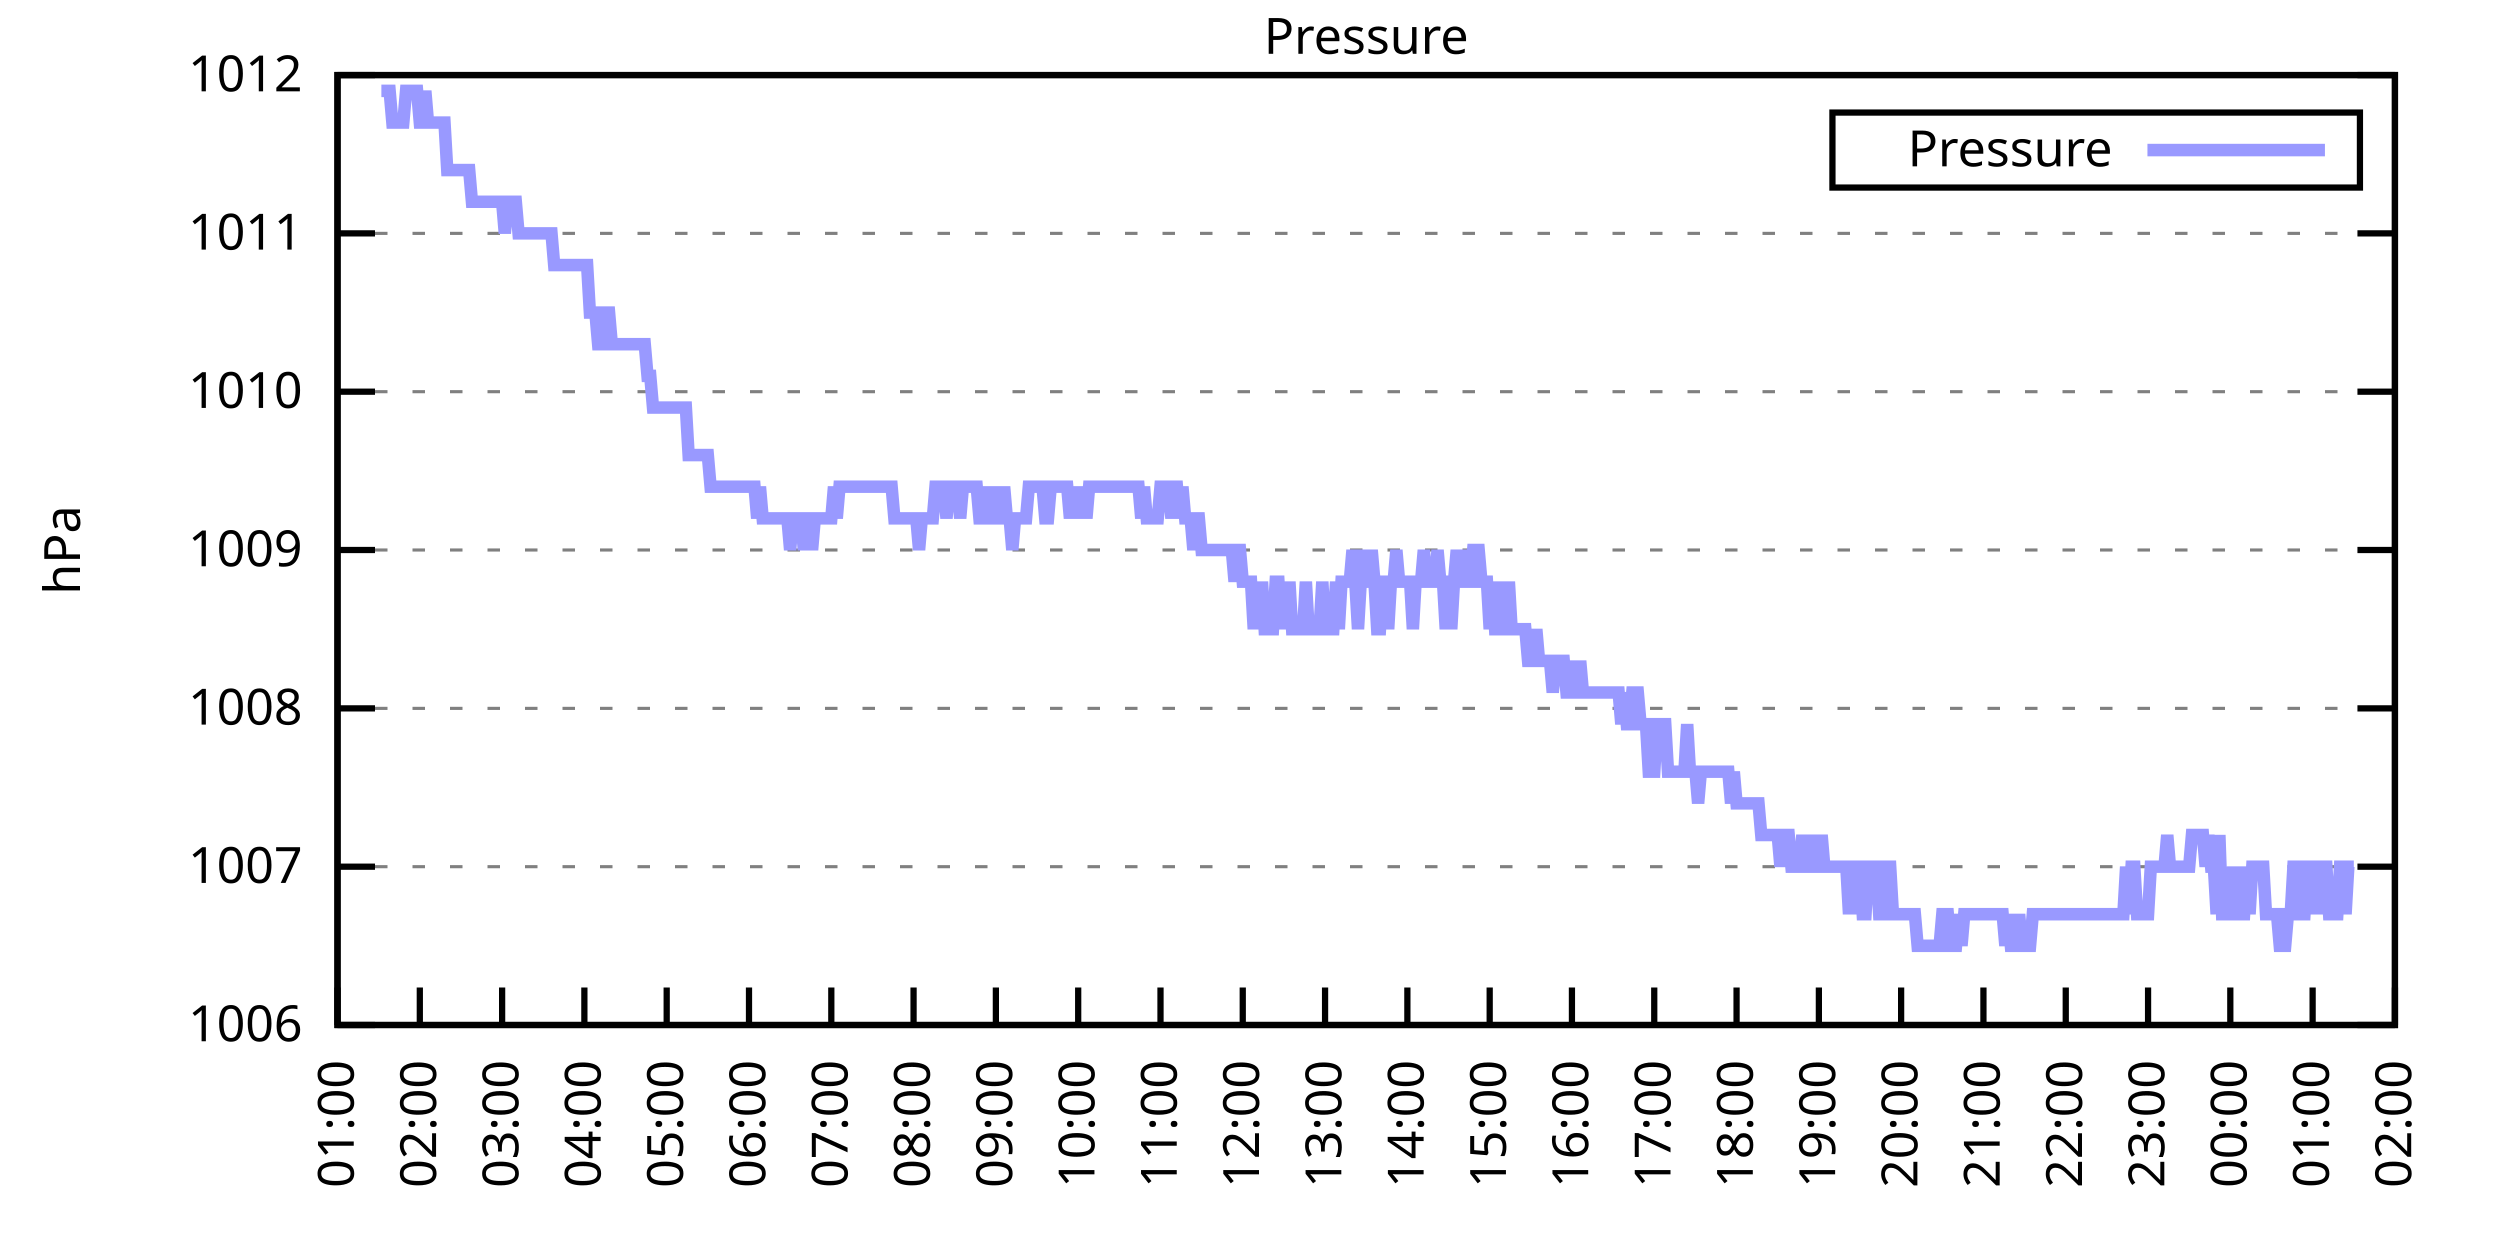
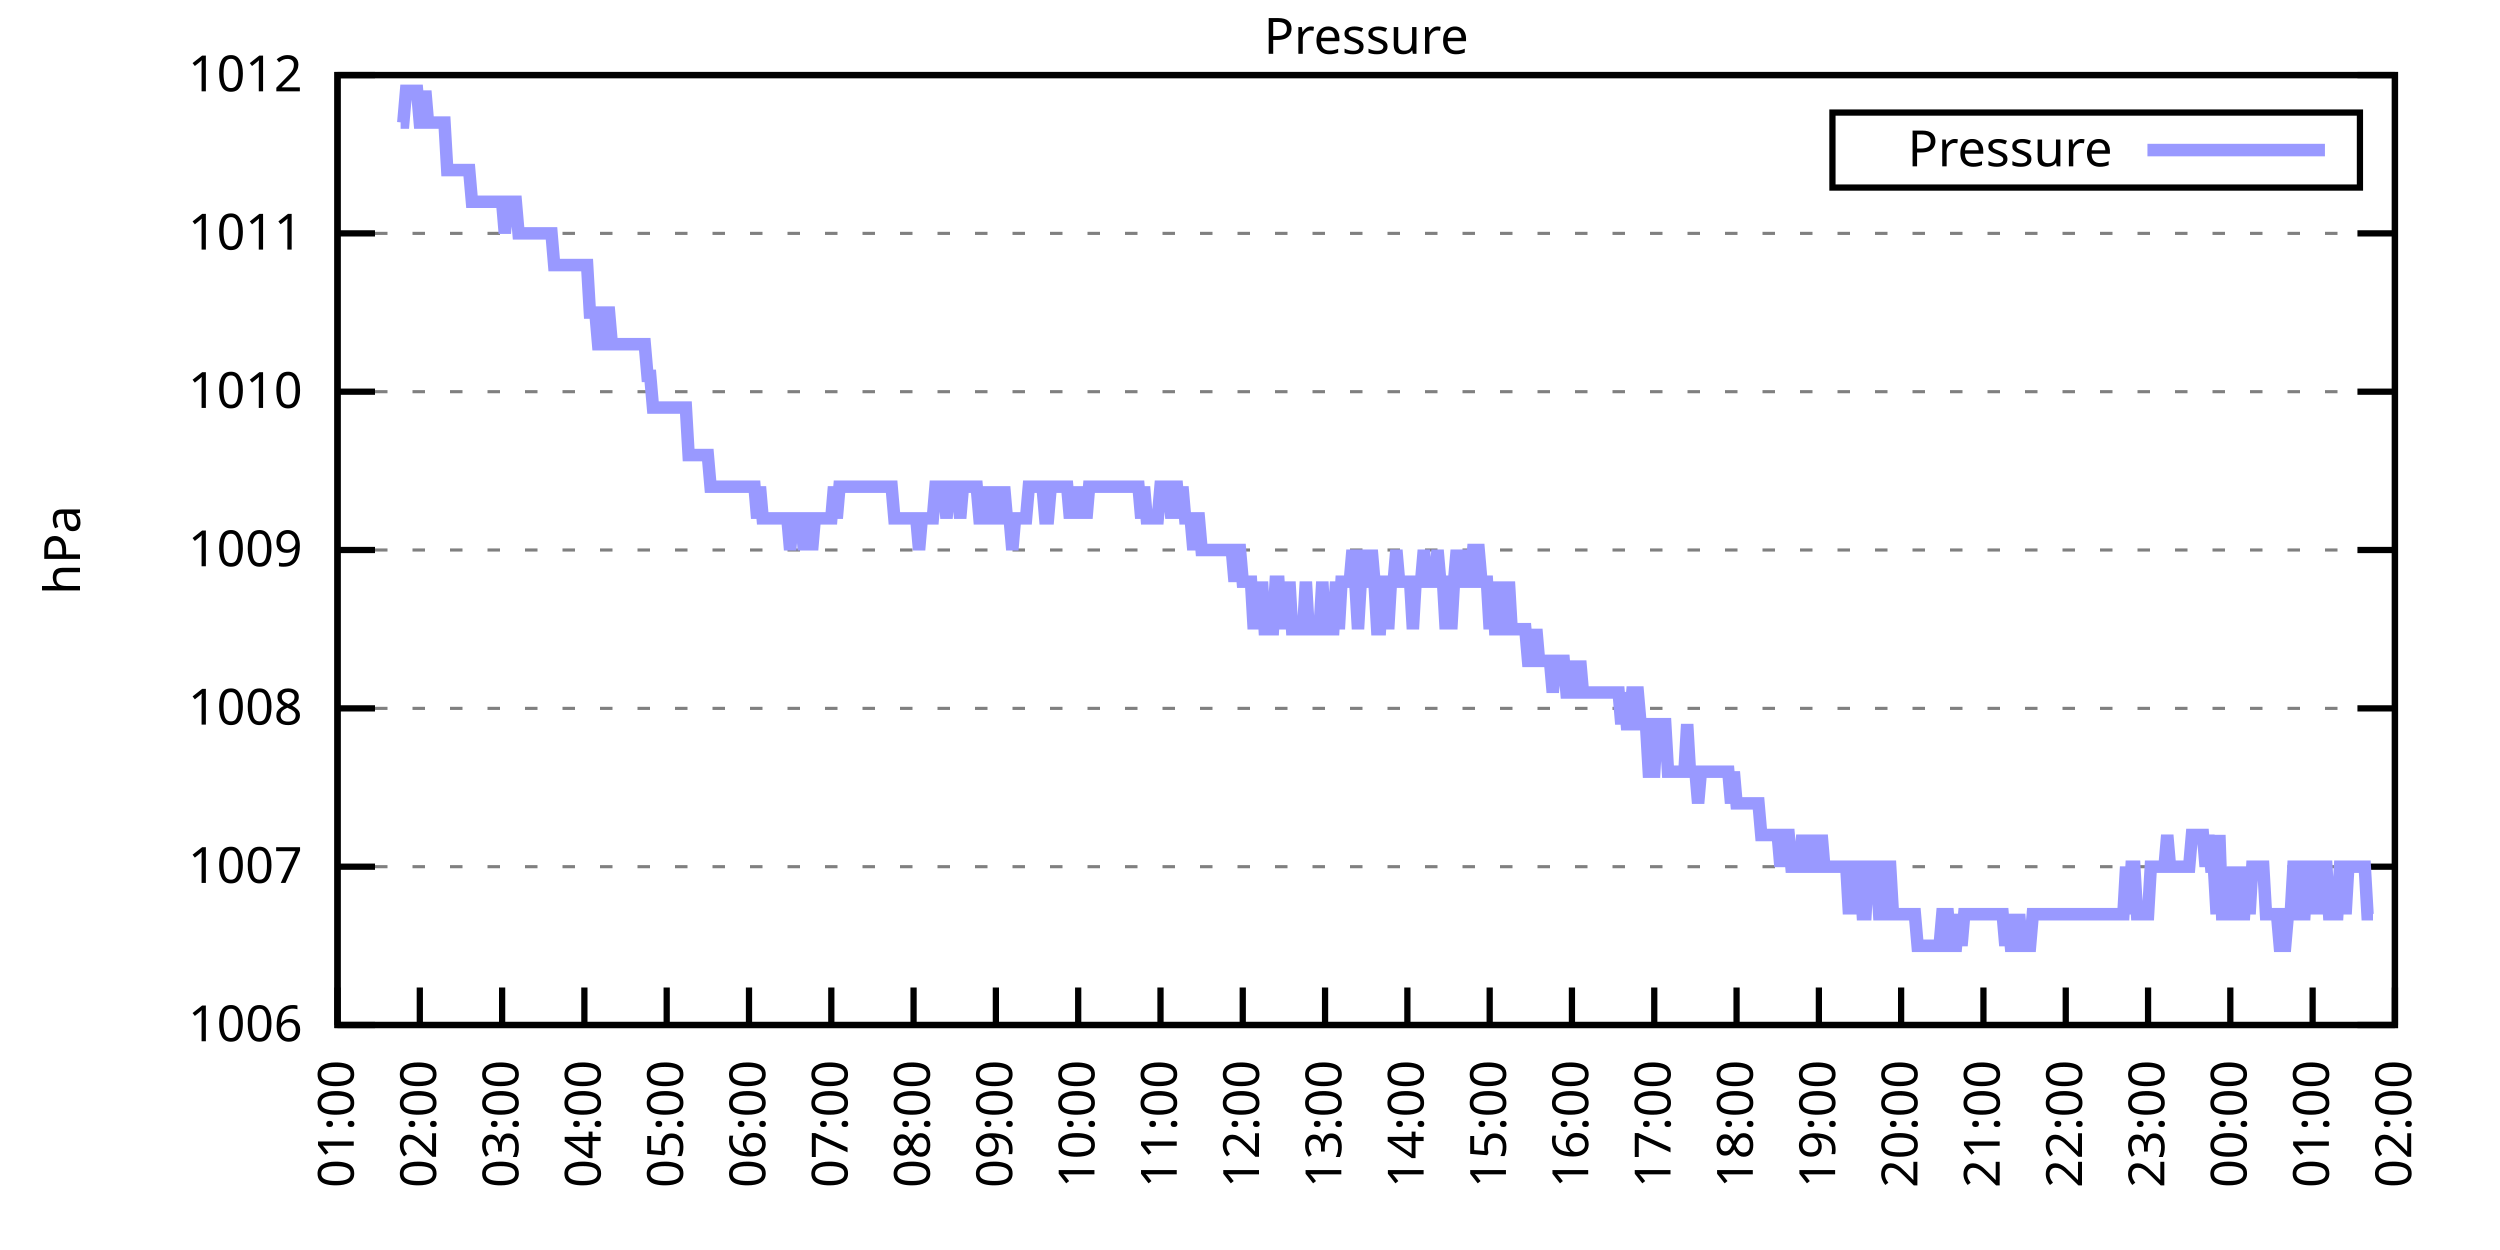
<svg xmlns="http://www.w3.org/2000/svg" xmlns:xlink="http://www.w3.org/1999/xlink" width="400" height="200" viewBox="0 0 400 200">
  <g id="gnuplot_canvas">
    <rect x="0" y="0" width="400" height="200" fill="none" />
    <defs>
      <circle id="gpDot" r="0.5" stroke-width="0.5" stroke="currentColor" />
      <path id="gpPt0" stroke-width="0.333" stroke="currentColor" d="M-1,0 h2 M0,-1 v2" />
      <path id="gpPt1" stroke-width="0.333" stroke="currentColor" d="M-1,-1 L1,1 M1,-1 L-1,1" />
      <path id="gpPt2" stroke-width="0.333" stroke="currentColor" d="M-1,0 L1,0 M0,-1 L0,1 M-1,-1 L1,1 M-1,1 L1,-1" />
      <rect id="gpPt3" stroke-width="0.333" stroke="currentColor" x="-1" y="-1" width="2" height="2" />
      <rect id="gpPt4" stroke-width="0.333" stroke="currentColor" fill="currentColor" x="-1" y="-1" width="2" height="2" />
      <circle id="gpPt5" stroke-width="0.333" stroke="currentColor" cx="0" cy="0" r="1" />
      <use xlink:href="#gpPt5" id="gpPt6" fill="currentColor" stroke="none" />
      <path id="gpPt7" stroke-width="0.333" stroke="currentColor" d="M0,-1.33 L-1.33,0.67 L1.33,0.67 z" />
      <use xlink:href="#gpPt7" id="gpPt8" fill="currentColor" stroke="none" />
      <use xlink:href="#gpPt7" id="gpPt9" stroke="currentColor" transform="rotate(180)" />
      <use xlink:href="#gpPt9" id="gpPt10" fill="currentColor" stroke="none" />
      <use xlink:href="#gpPt3" id="gpPt11" stroke="currentColor" transform="rotate(45)" />
      <use xlink:href="#gpPt11" id="gpPt12" fill="currentColor" stroke="none" />
      <path id="gpPt13" stroke-width="0.333" stroke="currentColor" d="M0,1.330 L1.265,0.411 L0.782,-1.067 L-0.782,-1.076 L-1.265,0.411 z" />
      <use xlink:href="#gpPt13" id="gpPt14" fill="currentColor" stroke="none" />
      <filter id="textbox" filterUnits="objectBoundingBox" x="0" y="0" height="1" width="1">
        <feFlood flood-color="white" flood-opacity="1" result="bgnd" />
        <feComposite in="SourceGraphic" in2="bgnd" operator="atop" />
      </filter>
      <filter id="greybox" filterUnits="objectBoundingBox" x="0" y="0" height="1" width="1">
        <feFlood flood-color="lightgrey" flood-opacity="1" result="grey" />
        <feComposite in="SourceGraphic" in2="grey" operator="atop" />
      </filter>
    </defs>
    <g fill="none" color="white" stroke="currentColor" stroke-width="1.00" stroke-linecap="butt" stroke-linejoin="miter">
</g>
    <g fill="none" color="black" stroke="currentColor" stroke-width="1.00" stroke-linecap="butt" stroke-linejoin="miter">
      <g stroke="none" shape-rendering="crispEdges">
        <polygon fill="rgb(255, 255, 255)" points="54.00,164.00 383.18,164.00 383.18,12.02 54.00,12.02 " />
      </g>
    </g>
    <g fill="none" color="black" stroke="currentColor" stroke-width="1.00" stroke-linecap="butt" stroke-linejoin="miter">
</g>
    <g fill="none" color="black" stroke="black" stroke-width="0.50" stroke-linecap="butt" stroke-linejoin="miter">
</g>
    <g fill="none" color="gray" stroke="currentColor" stroke-width="0.50" stroke-linecap="butt" stroke-linejoin="miter">
      <path stroke="gray" stroke-dasharray="2,4" class="gridline" d="M54.00,164.00 L383.19,164.00  " />
    </g>
    <g fill="none" color="gray" stroke="gray" stroke-width="1.00" stroke-linecap="butt" stroke-linejoin="miter">
</g>
    <g fill="none" color="black" stroke="currentColor" stroke-width="1.00" stroke-linecap="butt" stroke-linejoin="miter">
      <path stroke="black" d="M54.00,164.00 L60.00,164.00 M383.19,164.00 L377.19,164.00  " />
      <g transform="translate(48.40,166.60)" stroke="none" fill="black" font-family="Sans" font-size="8.00" text-anchor="end">
        <text>
          <tspan font-family="Sans"> 1006</tspan>
        </text>
      </g>
    </g>
    <g fill="none" color="black" stroke="currentColor" stroke-width="1.00" stroke-linecap="butt" stroke-linejoin="miter">
</g>
    <g fill="none" color="black" stroke="black" stroke-width="0.50" stroke-linecap="butt" stroke-linejoin="miter">
</g>
    <g fill="none" color="gray" stroke="currentColor" stroke-width="0.50" stroke-linecap="butt" stroke-linejoin="miter">
      <path stroke="gray" stroke-dasharray="2,4" class="gridline" d="M54.00,138.67 L383.19,138.67  " />
    </g>
    <g fill="none" color="gray" stroke="gray" stroke-width="1.00" stroke-linecap="butt" stroke-linejoin="miter">
</g>
    <g fill="none" color="black" stroke="currentColor" stroke-width="1.00" stroke-linecap="butt" stroke-linejoin="miter">
      <path stroke="black" d="M54.00,138.67 L60.00,138.67 M383.19,138.67 L377.19,138.67  " />
      <g transform="translate(48.40,141.27)" stroke="none" fill="black" font-family="Sans" font-size="8.00" text-anchor="end">
        <text>
          <tspan font-family="Sans"> 1007</tspan>
        </text>
      </g>
    </g>
    <g fill="none" color="black" stroke="currentColor" stroke-width="1.00" stroke-linecap="butt" stroke-linejoin="miter">
</g>
    <g fill="none" color="black" stroke="black" stroke-width="0.50" stroke-linecap="butt" stroke-linejoin="miter">
</g>
    <g fill="none" color="gray" stroke="currentColor" stroke-width="0.50" stroke-linecap="butt" stroke-linejoin="miter">
      <path stroke="gray" stroke-dasharray="2,4" class="gridline" d="M54.00,113.34 L383.19,113.34  " />
    </g>
    <g fill="none" color="gray" stroke="gray" stroke-width="1.00" stroke-linecap="butt" stroke-linejoin="miter">
</g>
    <g fill="none" color="black" stroke="currentColor" stroke-width="1.00" stroke-linecap="butt" stroke-linejoin="miter">
      <path stroke="black" d="M54.00,113.34 L60.00,113.34 M383.19,113.34 L377.19,113.34  " />
      <g transform="translate(48.40,115.94)" stroke="none" fill="black" font-family="Sans" font-size="8.00" text-anchor="end">
        <text>
          <tspan font-family="Sans"> 1008</tspan>
        </text>
      </g>
    </g>
    <g fill="none" color="black" stroke="currentColor" stroke-width="1.00" stroke-linecap="butt" stroke-linejoin="miter">
</g>
    <g fill="none" color="black" stroke="black" stroke-width="0.50" stroke-linecap="butt" stroke-linejoin="miter">
</g>
    <g fill="none" color="gray" stroke="currentColor" stroke-width="0.50" stroke-linecap="butt" stroke-linejoin="miter">
      <path stroke="gray" stroke-dasharray="2,4" class="gridline" d="M54.00,88.00 L383.19,88.00  " />
    </g>
    <g fill="none" color="gray" stroke="gray" stroke-width="1.00" stroke-linecap="butt" stroke-linejoin="miter">
</g>
    <g fill="none" color="black" stroke="currentColor" stroke-width="1.00" stroke-linecap="butt" stroke-linejoin="miter">
      <path stroke="black" d="M54.00,88.00 L60.00,88.00 M383.19,88.00 L377.19,88.00  " />
      <g transform="translate(48.40,90.60)" stroke="none" fill="black" font-family="Sans" font-size="8.00" text-anchor="end">
        <text>
          <tspan font-family="Sans"> 1009</tspan>
        </text>
      </g>
    </g>
    <g fill="none" color="black" stroke="currentColor" stroke-width="1.00" stroke-linecap="butt" stroke-linejoin="miter">
</g>
    <g fill="none" color="black" stroke="black" stroke-width="0.50" stroke-linecap="butt" stroke-linejoin="miter">
</g>
    <g fill="none" color="gray" stroke="currentColor" stroke-width="0.50" stroke-linecap="butt" stroke-linejoin="miter">
      <path stroke="gray" stroke-dasharray="2,4" class="gridline" d="M54.00,62.67 L383.19,62.67  " />
    </g>
    <g fill="none" color="gray" stroke="gray" stroke-width="1.00" stroke-linecap="butt" stroke-linejoin="miter">
</g>
    <g fill="none" color="black" stroke="currentColor" stroke-width="1.00" stroke-linecap="butt" stroke-linejoin="miter">
      <path stroke="black" d="M54.00,62.67 L60.00,62.67 M383.19,62.67 L377.19,62.67  " />
      <g transform="translate(48.40,65.27)" stroke="none" fill="black" font-family="Sans" font-size="8.00" text-anchor="end">
        <text>
          <tspan font-family="Sans"> 1010</tspan>
        </text>
      </g>
    </g>
    <g fill="none" color="black" stroke="currentColor" stroke-width="1.00" stroke-linecap="butt" stroke-linejoin="miter">
</g>
    <g fill="none" color="black" stroke="black" stroke-width="0.50" stroke-linecap="butt" stroke-linejoin="miter">
</g>
    <g fill="none" color="gray" stroke="currentColor" stroke-width="0.50" stroke-linecap="butt" stroke-linejoin="miter">
      <path stroke="gray" stroke-dasharray="2,4" class="gridline" d="M54.00,37.34 L383.19,37.34  " />
    </g>
    <g fill="none" color="gray" stroke="gray" stroke-width="1.00" stroke-linecap="butt" stroke-linejoin="miter">
</g>
    <g fill="none" color="black" stroke="currentColor" stroke-width="1.00" stroke-linecap="butt" stroke-linejoin="miter">
      <path stroke="black" d="M54.00,37.34 L60.00,37.34 M383.19,37.34 L377.19,37.34  " />
      <g transform="translate(48.40,39.94)" stroke="none" fill="black" font-family="Sans" font-size="8.00" text-anchor="end">
        <text>
          <tspan font-family="Sans"> 1011</tspan>
        </text>
      </g>
    </g>
    <g fill="none" color="black" stroke="currentColor" stroke-width="1.00" stroke-linecap="butt" stroke-linejoin="miter">
</g>
    <g fill="none" color="black" stroke="black" stroke-width="0.50" stroke-linecap="butt" stroke-linejoin="miter">
</g>
    <g fill="none" color="gray" stroke="currentColor" stroke-width="0.50" stroke-linecap="butt" stroke-linejoin="miter">
      <path stroke="gray" stroke-dasharray="2,4" class="gridline" d="M54.00,12.01 L383.19,12.01  " />
    </g>
    <g fill="none" color="gray" stroke="gray" stroke-width="1.00" stroke-linecap="butt" stroke-linejoin="miter">
</g>
    <g fill="none" color="black" stroke="currentColor" stroke-width="1.00" stroke-linecap="butt" stroke-linejoin="miter">
      <path stroke="black" d="M54.00,12.01 L60.00,12.01 M383.19,12.01 L377.19,12.01  " />
      <g transform="translate(48.40,14.61)" stroke="none" fill="black" font-family="Sans" font-size="8.00" text-anchor="end">
        <text>
          <tspan font-family="Sans"> 1012</tspan>
        </text>
      </g>
    </g>
    <g fill="none" color="black" stroke="currentColor" stroke-width="1.00" stroke-linecap="butt" stroke-linejoin="miter">
      <path stroke="black" d="M54.00,164.00 L54.00,158.00  " />
      <g transform="translate(56.60,169.60) rotate(270.00)" stroke="none" fill="black" font-family="Sans" font-size="8.00" text-anchor="end">
        <text>
          <tspan font-family="Sans">01:00</tspan>
        </text>
      </g>
    </g>
    <g fill="none" color="black" stroke="currentColor" stroke-width="1.00" stroke-linecap="butt" stroke-linejoin="miter">
      <path stroke="black" d="M67.17,164.00 L67.17,158.00  " />
      <g transform="translate(69.77,169.60) rotate(270.00)" stroke="none" fill="black" font-family="Sans" font-size="8.00" text-anchor="end">
        <text>
          <tspan font-family="Sans">02:00</tspan>
        </text>
      </g>
    </g>
    <g fill="none" color="black" stroke="currentColor" stroke-width="1.00" stroke-linecap="butt" stroke-linejoin="miter">
      <path stroke="black" d="M80.34,164.00 L80.34,158.00  " />
      <g transform="translate(82.94,169.60) rotate(270.00)" stroke="none" fill="black" font-family="Sans" font-size="8.00" text-anchor="end">
        <text>
          <tspan font-family="Sans">03:00</tspan>
        </text>
      </g>
    </g>
    <g fill="none" color="black" stroke="currentColor" stroke-width="1.00" stroke-linecap="butt" stroke-linejoin="miter">
      <path stroke="black" d="M93.50,164.00 L93.50,158.00  " />
      <g transform="translate(96.10,169.60) rotate(270.00)" stroke="none" fill="black" font-family="Sans" font-size="8.00" text-anchor="end">
        <text>
          <tspan font-family="Sans">04:00</tspan>
        </text>
      </g>
    </g>
    <g fill="none" color="black" stroke="currentColor" stroke-width="1.00" stroke-linecap="butt" stroke-linejoin="miter">
      <path stroke="black" d="M106.67,164.00 L106.67,158.00  " />
      <g transform="translate(109.27,169.60) rotate(270.00)" stroke="none" fill="black" font-family="Sans" font-size="8.00" text-anchor="end">
        <text>
          <tspan font-family="Sans">05:00</tspan>
        </text>
      </g>
    </g>
    <g fill="none" color="black" stroke="currentColor" stroke-width="1.00" stroke-linecap="butt" stroke-linejoin="miter">
      <path stroke="black" d="M119.84,164.00 L119.84,158.00  " />
      <g transform="translate(122.44,169.60) rotate(270.00)" stroke="none" fill="black" font-family="Sans" font-size="8.00" text-anchor="end">
        <text>
          <tspan font-family="Sans">06:00</tspan>
        </text>
      </g>
    </g>
    <g fill="none" color="black" stroke="currentColor" stroke-width="1.00" stroke-linecap="butt" stroke-linejoin="miter">
      <path stroke="black" d="M133.01,164.00 L133.01,158.00  " />
      <g transform="translate(135.61,169.60) rotate(270.00)" stroke="none" fill="black" font-family="Sans" font-size="8.00" text-anchor="end">
        <text>
          <tspan font-family="Sans">07:00</tspan>
        </text>
      </g>
    </g>
    <g fill="none" color="black" stroke="currentColor" stroke-width="1.00" stroke-linecap="butt" stroke-linejoin="miter">
      <path stroke="black" d="M146.17,164.00 L146.17,158.00  " />
      <g transform="translate(148.77,169.60) rotate(270.00)" stroke="none" fill="black" font-family="Sans" font-size="8.00" text-anchor="end">
        <text>
          <tspan font-family="Sans">08:00</tspan>
        </text>
      </g>
    </g>
    <g fill="none" color="black" stroke="currentColor" stroke-width="1.00" stroke-linecap="butt" stroke-linejoin="miter">
      <path stroke="black" d="M159.34,164.00 L159.34,158.00  " />
      <g transform="translate(161.94,169.60) rotate(270.00)" stroke="none" fill="black" font-family="Sans" font-size="8.00" text-anchor="end">
        <text>
          <tspan font-family="Sans">09:00</tspan>
        </text>
      </g>
    </g>
    <g fill="none" color="black" stroke="currentColor" stroke-width="1.00" stroke-linecap="butt" stroke-linejoin="miter">
      <path stroke="black" d="M172.51,164.00 L172.51,158.00  " />
      <g transform="translate(175.11,169.60) rotate(270.00)" stroke="none" fill="black" font-family="Sans" font-size="8.00" text-anchor="end">
        <text>
          <tspan font-family="Sans">10:00</tspan>
        </text>
      </g>
    </g>
    <g fill="none" color="black" stroke="currentColor" stroke-width="1.00" stroke-linecap="butt" stroke-linejoin="miter">
      <path stroke="black" d="M185.68,164.00 L185.68,158.00  " />
      <g transform="translate(188.28,169.60) rotate(270.00)" stroke="none" fill="black" font-family="Sans" font-size="8.00" text-anchor="end">
        <text>
          <tspan font-family="Sans">11:00</tspan>
        </text>
      </g>
    </g>
    <g fill="none" color="black" stroke="currentColor" stroke-width="1.00" stroke-linecap="butt" stroke-linejoin="miter">
      <path stroke="black" d="M198.84,164.00 L198.84,158.00  " />
      <g transform="translate(201.44,169.60) rotate(270.00)" stroke="none" fill="black" font-family="Sans" font-size="8.00" text-anchor="end">
        <text>
          <tspan font-family="Sans">12:00</tspan>
        </text>
      </g>
    </g>
    <g fill="none" color="black" stroke="currentColor" stroke-width="1.00" stroke-linecap="butt" stroke-linejoin="miter">
      <path stroke="black" d="M212.01,164.00 L212.01,158.00  " />
      <g transform="translate(214.61,169.60) rotate(270.00)" stroke="none" fill="black" font-family="Sans" font-size="8.00" text-anchor="end">
        <text>
          <tspan font-family="Sans">13:00</tspan>
        </text>
      </g>
    </g>
    <g fill="none" color="black" stroke="currentColor" stroke-width="1.00" stroke-linecap="butt" stroke-linejoin="miter">
      <path stroke="black" d="M225.18,164.00 L225.18,158.00  " />
      <g transform="translate(227.78,169.60) rotate(270.00)" stroke="none" fill="black" font-family="Sans" font-size="8.00" text-anchor="end">
        <text>
          <tspan font-family="Sans">14:00</tspan>
        </text>
      </g>
    </g>
    <g fill="none" color="black" stroke="currentColor" stroke-width="1.00" stroke-linecap="butt" stroke-linejoin="miter">
      <path stroke="black" d="M238.35,164.00 L238.35,158.00  " />
      <g transform="translate(240.95,169.60) rotate(270.00)" stroke="none" fill="black" font-family="Sans" font-size="8.00" text-anchor="end">
        <text>
          <tspan font-family="Sans">15:00</tspan>
        </text>
      </g>
    </g>
    <g fill="none" color="black" stroke="currentColor" stroke-width="1.00" stroke-linecap="butt" stroke-linejoin="miter">
      <path stroke="black" d="M251.51,164.00 L251.51,158.00  " />
      <g transform="translate(254.11,169.60) rotate(270.00)" stroke="none" fill="black" font-family="Sans" font-size="8.00" text-anchor="end">
        <text>
          <tspan font-family="Sans">16:00</tspan>
        </text>
      </g>
    </g>
    <g fill="none" color="black" stroke="currentColor" stroke-width="1.00" stroke-linecap="butt" stroke-linejoin="miter">
      <path stroke="black" d="M264.68,164.00 L264.68,158.00  " />
      <g transform="translate(267.28,169.60) rotate(270.00)" stroke="none" fill="black" font-family="Sans" font-size="8.00" text-anchor="end">
        <text>
          <tspan font-family="Sans">17:00</tspan>
        </text>
      </g>
    </g>
    <g fill="none" color="black" stroke="currentColor" stroke-width="1.00" stroke-linecap="butt" stroke-linejoin="miter">
      <path stroke="black" d="M277.85,164.00 L277.85,158.00  " />
      <g transform="translate(280.45,169.60) rotate(270.00)" stroke="none" fill="black" font-family="Sans" font-size="8.00" text-anchor="end">
        <text>
          <tspan font-family="Sans">18:00</tspan>
        </text>
      </g>
    </g>
    <g fill="none" color="black" stroke="currentColor" stroke-width="1.00" stroke-linecap="butt" stroke-linejoin="miter">
      <path stroke="black" d="M291.02,164.00 L291.02,158.00  " />
      <g transform="translate(293.62,169.60) rotate(270.00)" stroke="none" fill="black" font-family="Sans" font-size="8.00" text-anchor="end">
        <text>
          <tspan font-family="Sans">19:00</tspan>
        </text>
      </g>
    </g>
    <g fill="none" color="black" stroke="currentColor" stroke-width="1.00" stroke-linecap="butt" stroke-linejoin="miter">
      <path stroke="black" d="M304.18,164.00 L304.18,158.00  " />
      <g transform="translate(306.78,169.60) rotate(270.00)" stroke="none" fill="black" font-family="Sans" font-size="8.00" text-anchor="end">
        <text>
          <tspan font-family="Sans">20:00</tspan>
        </text>
      </g>
    </g>
    <g fill="none" color="black" stroke="currentColor" stroke-width="1.00" stroke-linecap="butt" stroke-linejoin="miter">
      <path stroke="black" d="M317.35,164.00 L317.35,158.00  " />
      <g transform="translate(319.95,169.60) rotate(270.00)" stroke="none" fill="black" font-family="Sans" font-size="8.00" text-anchor="end">
        <text>
          <tspan font-family="Sans">21:00</tspan>
        </text>
      </g>
    </g>
    <g fill="none" color="black" stroke="currentColor" stroke-width="1.00" stroke-linecap="butt" stroke-linejoin="miter">
      <path stroke="black" d="M330.52,164.00 L330.52,158.00  " />
      <g transform="translate(333.12,169.60) rotate(270.00)" stroke="none" fill="black" font-family="Sans" font-size="8.00" text-anchor="end">
        <text>
          <tspan font-family="Sans">22:00</tspan>
        </text>
      </g>
    </g>
    <g fill="none" color="black" stroke="currentColor" stroke-width="1.00" stroke-linecap="butt" stroke-linejoin="miter">
      <path stroke="black" d="M343.69,164.00 L343.69,158.00  " />
      <g transform="translate(346.29,169.60) rotate(270.00)" stroke="none" fill="black" font-family="Sans" font-size="8.00" text-anchor="end">
        <text>
          <tspan font-family="Sans">23:00</tspan>
        </text>
      </g>
    </g>
    <g fill="none" color="black" stroke="currentColor" stroke-width="1.00" stroke-linecap="butt" stroke-linejoin="miter">
      <path stroke="black" d="M356.85,164.00 L356.85,158.00  " />
      <g transform="translate(359.45,169.60) rotate(270.00)" stroke="none" fill="black" font-family="Sans" font-size="8.00" text-anchor="end">
        <text>
          <tspan font-family="Sans">00:00</tspan>
        </text>
      </g>
    </g>
    <g fill="none" color="black" stroke="currentColor" stroke-width="1.00" stroke-linecap="butt" stroke-linejoin="miter">
      <path stroke="black" d="M370.02,164.00 L370.02,158.00  " />
      <g transform="translate(372.62,169.60) rotate(270.00)" stroke="none" fill="black" font-family="Sans" font-size="8.00" text-anchor="end">
        <text>
          <tspan font-family="Sans">01:00</tspan>
        </text>
      </g>
    </g>
    <g fill="none" color="black" stroke="currentColor" stroke-width="1.00" stroke-linecap="butt" stroke-linejoin="miter">
      <path stroke="black" d="M383.19,164.00 L383.19,158.00  " />
      <g transform="translate(385.79,169.60) rotate(270.00)" stroke="none" fill="black" font-family="Sans" font-size="8.00" text-anchor="end">
        <text>
          <tspan font-family="Sans">02:00</tspan>
        </text>
      </g>
    </g>
    <g fill="none" color="black" stroke="currentColor" stroke-width="1.00" stroke-linecap="butt" stroke-linejoin="miter">
</g>
    <g fill="none" color="black" stroke="currentColor" stroke-width="1.00" stroke-linecap="butt" stroke-linejoin="miter">
      <path stroke="black" d="M54.00,12.01 L54.00,164.00 L383.19,164.00 L383.19,12.01 L54.00,12.01 Z  " />
    </g>
    <g fill="none" color="black" stroke="currentColor" stroke-width="1.00" stroke-linecap="butt" stroke-linejoin="miter">
</g>
    <g fill="none" color="black" stroke="currentColor" stroke-width="1.00" stroke-linecap="butt" stroke-linejoin="miter">
      <path stroke="black" d="M293.19,30.01 L293.19,18.01 L377.59,18.01 L377.59,30.01 L293.19,30.01 Z  " />
    </g>
    <g id="Pressure_plot_1">
      <g fill="none" color="white" stroke="black" stroke-width="2.00" stroke-linecap="butt" stroke-linejoin="miter">
</g>
      <g fill="none" color="black" stroke="currentColor" stroke-width="2.00" stroke-linecap="butt" stroke-linejoin="miter">
        <g transform="translate(337.99,26.61)" stroke="none" fill="black" font-family="Sans" font-size="8.00" text-anchor="end">
          <text>
            <tspan font-family="Sans">Pressure</tspan>
          </text>
        </g>
      </g>
      <g fill="none" color="black" stroke="currentColor" stroke-width="2.00" stroke-linecap="butt" stroke-linejoin="miter">
-         <path stroke="rgb(153, 153, 255)" d="M343.59,24.01 L371.99,24.01 M61.02,14.54 L61.46,14.54 L61.90,14.54 L62.34,14.54 L62.78,19.61 L63.22,19.61   L63.66,19.61 L64.10,19.61 L64.53,19.61 L64.97,14.54 L65.41,14.54 L65.85,14.54 L66.29,14.54 L66.73,14.54   L67.17,19.61 L67.61,19.61 L68.05,14.54 L68.48,19.61 L68.92,19.61 L69.36,19.61 L69.80,19.61 L70.24,19.61   L70.68,19.61 L71.12,19.61 L71.56,27.21 L72.00,27.21 L72.43,27.21 L72.87,27.21 L73.31,27.21 L73.75,27.21   L74.19,27.21 L74.63,27.21 L75.07,27.21 L75.51,32.28 L75.95,32.28 L76.38,32.28 L76.82,32.28 L77.26,32.28   L77.70,32.28 L78.14,32.28 L78.58,32.28 L79.02,32.28 L79.46,32.28 L79.90,32.28 L80.34,32.28 L80.77,37.34   L81.21,32.28 L81.65,32.28 L82.09,32.28 L82.53,32.28 L82.97,37.34 L83.41,37.34 L83.85,37.34 L84.29,37.34   L84.72,37.34 L85.16,37.34 L85.60,37.34 L86.04,37.34 L86.48,37.34 L86.92,37.34 L87.36,37.34 L87.80,37.34   L88.24,37.34 L88.67,42.41 L89.11,42.41 L89.55,42.41 L89.99,42.41 L90.43,42.41 L90.87,42.41 L91.31,42.41   L91.75,42.41 L92.19,42.41 L92.62,42.41 L93.06,42.41 L93.50,42.41 L93.94,42.41 L94.38,50.01 L94.82,50.01   L95.26,50.01 L95.70,55.07 L96.14,55.07 L96.58,55.07 L97.01,50.01 L97.45,50.01 L97.89,55.07 L98.33,55.07   L98.77,55.07 L99.21,55.07 L99.65,55.07 L100.09,55.07 L100.53,55.07 L100.96,55.07 L101.40,55.07 L101.84,55.07   L102.28,55.07 L102.72,55.07 L103.16,55.07 L103.60,60.14 L104.04,60.14 L104.48,65.21 L104.91,65.21 L105.35,65.21   L105.79,65.21 L106.23,65.21 L106.67,65.21 L107.11,65.21 L107.55,65.21 L107.99,65.21 L108.43,65.21 L108.87,65.21   L109.30,65.21 L109.74,65.21 L110.18,72.81 L110.62,72.81 L111.06,72.81 L111.50,72.81 L111.94,72.81 L112.38,72.81   L112.82,72.81 L113.25,72.81 L113.69,77.87 L114.13,77.87 L114.57,77.87 L115.01,77.87 L115.45,77.87 L115.89,77.87   L116.33,77.87 L116.77,77.87 L117.20,77.87 L117.64,77.87 L118.08,77.87 L118.52,77.87 L118.96,77.87 L119.40,77.87   L119.84,77.87 L120.28,77.87 L120.72,77.87 L121.15,82.94 L121.59,77.87 L122.03,82.94 L122.47,82.94 L122.91,82.94   L123.35,82.94 L123.79,82.94 L124.23,82.94 L124.67,82.94 L125.11,82.94 L125.54,82.94 L125.98,82.94 L126.42,88.00   L126.86,82.94 L127.30,82.94 L127.74,82.94 L128.18,82.94 L128.62,88.00 L129.06,82.94 L129.49,82.94 L129.93,88.00   L130.37,82.94 L130.81,82.94 L131.25,82.94 L131.69,82.94 L132.13,82.94 L132.57,82.94 L133.01,82.94 L133.44,77.87   L133.88,82.94 L134.32,77.87 L134.76,77.87 L135.20,77.87 L135.64,77.87 L136.08,77.87 L136.52,77.87 L136.96,77.87   L137.39,77.87 L137.83,77.87 L138.27,77.87 L138.71,77.87 L139.15,77.87 L139.59,77.87 L140.03,77.87 L140.47,77.87   L140.91,77.87 L141.35,77.87 L141.78,77.87 L142.22,77.87 L142.66,77.87 L143.10,82.94 L143.54,82.94 L143.98,82.94   L144.42,82.94 L144.86,82.94 L145.30,82.94 L145.73,82.94 L146.17,82.94 L146.61,82.94 L147.05,88.00 L147.49,82.94   L147.93,82.94 L148.37,82.94 L148.81,82.94 L149.25,82.94 L149.68,77.87 L150.12,77.87 L150.56,77.87 L151.00,77.87   L151.44,82.94 L151.88,77.87 L152.32,77.87 L152.76,77.87 L153.20,77.87 L153.63,82.94 L154.07,77.87 L154.51,77.87   L154.95,77.87 L155.39,77.87 L155.83,77.87 L156.27,77.87 L156.71,82.94 L157.15,82.94 L157.59,77.87 L158.02,82.94   L158.46,82.94 L158.90,77.87 L159.34,82.94 L159.78,82.94 L160.22,82.94 L160.66,77.87 L161.10,82.94 L161.54,82.94   L161.97,88.00 L162.41,82.94 L162.85,82.94 L163.29,82.94 L163.73,82.94 L164.17,82.94 L164.61,77.87 L165.05,77.87   L165.49,77.87 L165.92,77.87 L166.36,77.87 L166.80,77.87 L167.24,82.94 L167.68,82.94 L168.12,77.87 L168.56,77.87   L169.00,77.87 L169.44,77.87 L169.87,77.87 L170.31,77.87 L170.75,77.87 L171.19,82.94 L171.63,77.87 L172.07,82.94   L172.51,77.87 L172.95,82.94 L173.39,77.87 L173.83,82.94 L174.26,77.87 L174.70,77.87 L175.14,77.87 L175.58,77.87   L176.02,77.87 L176.46,77.87 L176.90,77.87 L177.34,77.87 L177.78,77.87 L178.21,77.87 L178.65,77.87 L179.09,77.87   L179.53,77.87 L179.97,77.87 L180.41,77.87 L180.85,77.87 L181.29,77.87 L181.73,77.87 L182.16,77.87 L182.60,82.94   L183.04,77.87 L183.48,82.94 L183.92,82.94 L184.36,82.94 L184.80,82.94 L185.24,82.94 L185.68,77.87 L186.11,77.87   L186.55,77.87 L186.99,77.87 L187.43,82.94 L187.87,77.87 L188.31,77.87 L188.75,82.94 L189.19,77.87 L189.63,82.94   L190.07,82.94 L190.50,82.94 L190.94,88.00 L191.38,82.94 L191.82,82.94 L192.26,88.00 L192.70,88.00 L193.14,88.00   L193.58,88.00 L194.02,88.00 L194.45,88.00 L194.89,88.00 L195.33,88.00 L195.77,88.00 L196.21,88.00 L196.65,88.00   L197.09,88.00 L197.53,93.07 L197.97,88.00 L198.40,88.00 L198.84,93.07 L199.28,93.07 L199.72,93.07 L200.16,93.07   L200.60,100.67 L201.04,93.07 L201.48,100.67 L201.92,93.07 L202.35,100.67 L202.79,100.67 L203.23,100.67 L203.67,100.67   L204.11,93.07 L204.55,93.07 L204.99,100.67 L205.43,93.07 L205.87,100.67 L206.31,93.07 L206.74,100.67 L207.18,100.67   L207.62,100.67 L208.06,100.67 L208.50,100.67 L208.94,93.07 L209.38,100.67 L209.82,100.67 L210.26,100.67 L210.69,100.67   L211.13,100.67 L211.57,93.07 L212.01,100.67 L212.45,100.67 L212.89,100.67 L213.33,100.67 L213.77,93.07 L214.21,100.67   L214.64,93.07 L215.08,93.07 L215.52,93.07 L215.96,93.07 L216.40,88.00 L216.84,93.07 L217.28,100.67 L217.72,93.07   L218.16,88.00 L218.60,93.07 L219.03,93.07 L219.47,88.00 L219.91,93.07 L220.35,100.67 L220.79,100.67 L221.23,93.07   L221.67,93.07 L222.11,100.67 L222.55,93.07 L222.98,93.07 L223.42,88.00 L223.86,93.07 L224.30,93.07 L224.74,93.07   L225.18,93.07 L225.62,93.07 L226.06,100.67 L226.50,93.07 L226.93,93.07 L227.37,93.07 L227.81,88.00 L228.25,93.07   L228.69,93.07 L229.13,93.07 L229.57,93.07 L230.01,88.00 L230.45,93.07 L230.88,93.07 L231.32,100.67 L231.76,93.07   L232.20,100.67 L232.64,93.07 L233.08,88.00 L233.52,93.07 L233.96,93.07 L234.40,88.00 L234.84,93.07 L235.27,93.07   L235.71,88.00 L236.15,88.00 L236.59,88.00 L237.03,93.07 L237.47,93.07 L237.91,93.07 L238.35,100.67 L238.79,93.07   L239.22,100.67 L239.66,100.67 L240.10,93.07 L240.54,100.67 L240.98,100.67 L241.42,93.07 L241.86,100.67 L242.30,100.67   L242.74,100.67 L243.17,100.67 L243.61,100.67 L244.05,100.67 L244.49,105.74 L244.93,105.74 L245.37,105.74 L245.81,100.67   L246.25,105.74 L246.69,105.74 L247.12,105.74 L247.56,105.74 L248.00,105.74 L248.44,110.80 L248.88,105.74 L249.32,105.74   L249.76,105.74 L250.20,105.74 L250.64,110.80 L251.08,110.80 L251.51,110.80 L251.95,105.74 L252.39,110.80 L252.83,105.74   L253.27,110.80 L253.71,110.80 L254.15,110.80 L254.59,110.80 L255.03,110.80 L255.46,110.80 L255.90,110.80 L256.34,110.80   L256.78,110.80 L257.22,110.80 L257.66,110.80 L258.10,110.80 L258.54,110.80 L258.98,110.80 L259.41,115.87 L259.85,110.80   L260.29,115.87 L260.73,115.87 L261.17,110.80 L261.61,110.80 L262.05,110.80 L262.49,115.87 L262.93,115.87 L263.36,115.87   L263.80,123.47 L264.24,123.47 L264.68,123.47 L265.12,115.87 L265.56,115.87 L266.00,115.87 L266.44,115.87 L266.88,123.47   L267.32,123.47 L267.75,123.47 L268.19,123.47 L268.63,123.47 L269.07,123.47 L269.51,123.47 L269.95,115.87 L270.39,123.47   L270.83,123.47 L271.27,123.47 L271.70,128.54 L272.14,123.47 L272.58,123.47 L273.02,123.47 L273.46,123.47 L273.90,123.47   L274.34,123.47 L274.78,123.47 L275.22,123.47 L275.65,123.47 L276.09,123.47 L276.53,123.47 L276.97,128.54 L277.41,123.47   L277.85,128.54 L278.29,128.54 L278.73,128.54 L279.17,128.54 L279.60,128.54 L280.04,128.54 L280.48,128.54 L280.92,128.54   L281.36,128.54 L281.80,133.60 L282.24,133.60 L282.68,133.60 L283.12,133.60 L283.56,133.60 L283.99,133.60 L284.43,133.60   L284.87,138.67 L285.31,133.60 L285.75,133.60 L286.19,133.60 L286.63,138.67 L287.07,138.67 L287.51,138.67 L287.94,138.67   L288.38,133.60 L288.82,138.67 L289.26,133.60 L289.70,138.67 L290.14,138.67 L290.58,133.60 L291.02,138.67 L291.46,133.60   L291.89,138.67 L292.33,138.67 L292.77,138.67 L293.21,138.67 L293.65,138.67 L294.09,138.67 L294.53,138.67 L294.97,138.67   L295.41,138.67 L295.84,146.27 L296.28,138.67 L296.72,146.27 L297.16,138.67 L297.60,138.67 L298.04,146.27 L298.48,146.27   L298.92,138.67 L299.36,138.67 L299.80,138.67 L300.23,138.67 L300.67,146.27 L301.11,146.27 L301.55,138.67 L301.99,138.67   L302.43,138.67 L302.87,146.27 L303.31,146.27 L303.75,146.27 L304.18,146.27 L304.62,146.27 L305.06,146.27 L305.50,146.27   L305.94,146.27 L306.38,146.27 L306.82,151.33 L307.26,151.33 L307.70,151.33 L308.13,151.33 L308.57,151.33 L309.01,151.33   L309.45,151.33 L309.89,151.33 L310.33,151.33 L310.77,146.27 L311.21,146.27 L311.65,146.27 L312.08,151.33 L312.52,151.33   L312.96,151.33 L313.40,146.27 L313.84,151.33 L314.28,146.27 L314.72,146.27 L315.16,146.27 L315.60,146.27 L316.04,146.27   L316.47,146.27 L316.91,146.27 L317.35,146.27 L317.79,146.27 L318.23,146.27 L318.67,146.27 L319.11,146.27 L319.55,146.27   L319.99,146.27 L320.42,146.27 L320.86,151.33 L321.30,146.27 L321.74,151.33 L322.18,151.33 L322.62,151.33 L323.06,146.27   L323.50,151.33 L323.94,151.33 L324.37,151.33 L324.81,151.33 L325.25,146.27 L325.69,146.27 L326.13,146.27 L326.57,146.27   L327.01,146.27 L327.45,146.27 L327.89,146.27 L328.33,146.27 L328.76,146.27 L329.20,146.27 L329.64,146.27 L330.08,146.27   L330.52,146.27 L330.96,146.27 L331.40,146.27 L331.84,146.27 L332.28,146.27 L332.71,146.27 L333.15,146.27 L333.59,146.27   L334.03,146.27 L334.47,146.27 L334.91,146.27 L335.35,146.27 L335.79,146.27 L336.23,146.27 L336.66,146.27 L337.10,146.27   L337.54,146.27 L337.98,146.27 L338.42,146.27 L338.86,146.27 L339.30,146.27 L339.74,146.27 L340.18,138.67 L340.61,146.27   L341.05,138.67 L341.49,138.67 L341.93,146.27 L342.37,146.27 L342.81,146.27 L343.25,146.27 L343.69,146.27 L344.13,138.67   L344.57,138.67 L345.00,138.67 L345.44,138.67 L345.88,138.67 L346.32,138.67 L346.76,133.60 L347.20,138.67 L347.64,138.67   L348.08,138.67 L348.52,138.67 L348.95,138.67 L349.39,138.67 L349.83,138.67 L350.27,138.67 L350.71,133.60 L351.15,133.60   L351.59,133.60 L352.03,133.60 L352.47,133.60 L352.90,138.67 L353.34,133.60 L353.78,138.67 L354.22,138.67 L354.66,146.27   L355.10,133.60 L355.54,146.27 L355.98,146.27 L356.42,146.27 L356.85,146.27 L357.29,138.67 L357.73,146.27 L358.17,138.67   L358.61,146.27 L359.05,146.27 L359.49,138.67 L359.93,146.27 L360.37,138.67 L360.81,138.67 L361.24,138.67 L361.68,138.67   L362.12,138.67 L362.56,146.27 L363.00,146.27 L363.44,146.27 L363.88,146.27 L364.32,146.27 L364.76,151.33 L365.19,151.33   L365.63,151.33 L366.07,146.27 L366.51,146.27 L366.95,138.67 L367.39,138.67 L367.83,138.67 L368.27,146.27 L368.71,146.27   L369.14,138.67 L369.58,138.67 L370.02,146.27 L370.46,138.67 L370.90,138.67 L371.34,146.27 L371.78,138.67 L372.22,138.67   L372.66,146.27 L373.09,146.27 L373.53,146.27 L373.97,146.27 L374.41,138.67 L374.85,138.67 L375.29,146.27 L375.73,138.67   L376.17,138.67 L376.61,138.67  " />
+         <path stroke="rgb(153, 153, 255)" d="M343.59,24.01 L371.99,24.01 M64.10,19.61 L64.53,19.61 L64.97,14.54 L65.41,14.54 L65.85,14.54 L66.29,14.54   L66.73,14.54 L67.17,19.61 L67.61,19.61 L68.05,14.54 L68.48,19.61 L68.92,19.61 L69.36,19.61 L69.80,19.61   L70.24,19.61 L70.68,19.61 L71.12,19.61 L71.56,27.21 L72.00,27.21 L72.43,27.21 L72.87,27.21 L73.31,27.21   L73.75,27.21 L74.19,27.21 L74.63,27.21 L75.07,27.21 L75.51,32.28 L75.95,32.28 L76.38,32.28 L76.82,32.28   L77.26,32.28 L77.70,32.28 L78.14,32.28 L78.58,32.28 L79.02,32.28 L79.46,32.28 L79.90,32.28 L80.34,32.28   L80.77,37.34 L81.21,32.28 L81.65,32.28 L82.09,32.28 L82.53,32.28 L82.97,37.34 L83.41,37.34 L83.85,37.34   L84.29,37.34 L84.72,37.34 L85.16,37.34 L85.60,37.34 L86.04,37.34 L86.48,37.34 L86.92,37.34 L87.36,37.34   L87.80,37.34 L88.24,37.34 L88.67,42.41 L89.11,42.41 L89.55,42.41 L89.99,42.41 L90.43,42.41 L90.87,42.41   L91.31,42.41 L91.75,42.41 L92.19,42.41 L92.62,42.41 L93.06,42.41 L93.50,42.41 L93.94,42.41 L94.38,50.01   L94.82,50.01 L95.26,50.01 L95.70,55.07 L96.14,55.07 L96.58,55.07 L97.01,50.01 L97.45,50.01 L97.89,55.07   L98.33,55.07 L98.77,55.07 L99.21,55.07 L99.65,55.07 L100.09,55.07 L100.53,55.07 L100.96,55.07 L101.40,55.07   L101.84,55.07 L102.28,55.07 L102.72,55.07 L103.16,55.07 L103.60,60.14 L104.04,60.14 L104.48,65.21 L104.91,65.21   L105.35,65.21 L105.79,65.21 L106.23,65.21 L106.67,65.21 L107.11,65.21 L107.55,65.21 L107.99,65.21 L108.43,65.21   L108.87,65.21 L109.30,65.21 L109.74,65.21 L110.18,72.81 L110.62,72.81 L111.06,72.81 L111.50,72.81 L111.94,72.81   L112.38,72.81 L112.82,72.81 L113.25,72.81 L113.69,77.87 L114.13,77.87 L114.57,77.87 L115.01,77.87 L115.45,77.87   L115.89,77.87 L116.33,77.87 L116.77,77.87 L117.20,77.87 L117.64,77.87 L118.08,77.87 L118.52,77.87 L118.96,77.87   L119.40,77.87 L119.84,77.87 L120.28,77.87 L120.72,77.87 L121.15,82.94 L121.59,77.87 L122.03,82.94 L122.47,82.94   L122.91,82.94 L123.35,82.94 L123.79,82.94 L124.23,82.94 L124.67,82.94 L125.11,82.94 L125.54,82.94 L125.98,82.94   L126.42,88.00 L126.86,82.94 L127.30,82.94 L127.74,82.94 L128.18,82.94 L128.62,88.00 L129.06,82.94 L129.49,82.94   L129.93,88.00 L130.37,82.94 L130.81,82.94 L131.25,82.94 L131.69,82.94 L132.13,82.94 L132.57,82.94 L133.01,82.94   L133.44,77.87 L133.88,82.94 L134.32,77.87 L134.76,77.87 L135.20,77.87 L135.64,77.87 L136.08,77.87 L136.52,77.87   L136.96,77.87 L137.39,77.87 L137.83,77.87 L138.27,77.87 L138.71,77.87 L139.15,77.87 L139.59,77.87 L140.03,77.87   L140.47,77.87 L140.91,77.87 L141.35,77.87 L141.78,77.87 L142.22,77.87 L142.66,77.87 L143.10,82.94 L143.54,82.94   L143.98,82.94 L144.42,82.94 L144.86,82.94 L145.30,82.94 L145.73,82.94 L146.17,82.94 L146.61,82.94 L147.05,88.00   L147.49,82.94 L147.93,82.94 L148.37,82.94 L148.81,82.94 L149.25,82.94 L149.68,77.87 L150.12,77.87 L150.56,77.87   L151.00,77.87 L151.44,82.94 L151.88,77.87 L152.32,77.87 L152.76,77.87 L153.20,77.87 L153.63,82.94 L154.07,77.87   L154.51,77.87 L154.95,77.87 L155.39,77.87 L155.83,77.87 L156.27,77.87 L156.71,82.94 L157.15,82.94 L157.59,77.87   L158.02,82.94 L158.46,82.94 L158.90,77.87 L159.34,82.94 L159.78,82.94 L160.22,82.94 L160.66,77.87 L161.10,82.94   L161.54,82.94 L161.97,88.00 L162.41,82.94 L162.85,82.94 L163.29,82.94 L163.73,82.94 L164.17,82.94 L164.61,77.87   L165.05,77.87 L165.49,77.87 L165.92,77.87 L166.36,77.87 L166.80,77.87 L167.24,82.94 L167.68,82.94 L168.12,77.87   L168.56,77.87 L169.00,77.87 L169.44,77.87 L169.87,77.87 L170.31,77.87 L170.75,77.87 L171.19,82.94 L171.63,77.87   L172.07,82.94 L172.51,77.87 L172.95,82.94 L173.39,77.87 L173.83,82.94 L174.26,77.87 L174.70,77.87 L175.14,77.87   L175.58,77.87 L176.02,77.87 L176.46,77.87 L176.90,77.87 L177.34,77.87 L177.78,77.87 L178.21,77.87 L178.65,77.87   L179.09,77.87 L179.53,77.87 L179.97,77.87 L180.41,77.87 L180.85,77.87 L181.29,77.87 L181.73,77.87 L182.16,77.87   L182.60,82.94 L183.04,77.87 L183.48,82.94 L183.92,82.94 L184.36,82.94 L184.80,82.94 L185.24,82.94 L185.68,77.87   L186.11,77.87 L186.55,77.87 L186.99,77.87 L187.43,82.94 L187.87,77.87 L188.31,77.87 L188.75,82.94 L189.19,77.87   L189.63,82.94 L190.07,82.94 L190.50,82.94 L190.94,88.00 L191.38,82.94 L191.82,82.94 L192.26,88.00 L192.70,88.00   L193.14,88.00 L193.58,88.00 L194.02,88.00 L194.45,88.00 L194.89,88.00 L195.33,88.00 L195.77,88.00 L196.21,88.00   L196.65,88.00 L197.09,88.00 L197.53,93.07 L197.97,88.00 L198.40,88.00 L198.84,93.07 L199.28,93.07 L199.72,93.07   L200.16,93.07 L200.60,100.67 L201.04,93.07 L201.48,100.67 L201.92,93.07 L202.35,100.67 L202.79,100.67 L203.23,100.67   L203.67,100.67 L204.11,93.07 L204.55,93.07 L204.99,100.67 L205.43,93.07 L205.87,100.67 L206.31,93.07 L206.74,100.67   L207.18,100.67 L207.62,100.67 L208.06,100.67 L208.50,100.67 L208.94,93.07 L209.38,100.67 L209.82,100.67 L210.26,100.67   L210.69,100.67 L211.13,100.67 L211.57,93.07 L212.01,100.67 L212.45,100.67 L212.89,100.67 L213.33,100.67 L213.77,93.07   L214.21,100.67 L214.64,93.07 L215.08,93.07 L215.52,93.07 L215.96,93.07 L216.40,88.00 L216.84,93.07 L217.28,100.67   L217.72,93.07 L218.16,88.00 L218.60,93.07 L219.03,93.07 L219.47,88.00 L219.91,93.07 L220.35,100.67 L220.79,100.67   L221.23,93.07 L221.67,93.07 L222.11,100.67 L222.55,93.07 L222.98,93.07 L223.42,88.00 L223.86,93.07 L224.30,93.07   L224.74,93.07 L225.18,93.07 L225.62,93.07 L226.06,100.67 L226.50,93.07 L226.93,93.07 L227.37,93.07 L227.81,88.00   L228.25,93.07 L228.69,93.07 L229.13,93.07 L229.57,93.07 L230.01,88.00 L230.45,93.07 L230.88,93.07 L231.32,100.67   L231.76,93.07 L232.20,100.67 L232.64,93.07 L233.08,88.00 L233.52,93.07 L233.96,93.07 L234.40,88.00 L234.84,93.07   L235.27,93.07 L235.71,88.00 L236.15,88.00 L236.59,88.00 L237.03,93.07 L237.47,93.07 L237.91,93.07 L238.35,100.67   L238.79,93.07 L239.22,100.67 L239.66,100.67 L240.10,93.07 L240.54,100.67 L240.98,100.67 L241.42,93.07 L241.86,100.67   L242.30,100.67 L242.74,100.67 L243.17,100.67 L243.61,100.67 L244.05,100.67 L244.49,105.74 L244.93,105.74 L245.37,105.74   L245.81,100.67 L246.25,105.74 L246.69,105.74 L247.12,105.74 L247.56,105.74 L248.00,105.74 L248.44,110.80 L248.88,105.74   L249.32,105.74 L249.76,105.74 L250.20,105.74 L250.64,110.80 L251.08,110.80 L251.51,110.80 L251.95,105.74 L252.39,110.80   L252.83,105.74 L253.27,110.80 L253.71,110.80 L254.15,110.80 L254.59,110.80 L255.03,110.80 L255.46,110.80 L255.90,110.80   L256.34,110.80 L256.78,110.80 L257.22,110.80 L257.66,110.80 L258.10,110.80 L258.54,110.80 L258.98,110.80 L259.41,115.87   L259.85,110.80 L260.29,115.87 L260.73,115.87 L261.17,110.80 L261.61,110.80 L262.05,110.80 L262.49,115.87 L262.93,115.87   L263.36,115.87 L263.80,123.47 L264.24,123.47 L264.68,123.47 L265.12,115.87 L265.56,115.87 L266.00,115.87 L266.44,115.87   L266.88,123.47 L267.32,123.47 L267.75,123.47 L268.19,123.47 L268.63,123.47 L269.07,123.47 L269.51,123.47 L269.95,115.87   L270.39,123.47 L270.83,123.47 L271.27,123.47 L271.70,128.54 L272.14,123.47 L272.58,123.47 L273.02,123.47 L273.46,123.47   L273.90,123.47 L274.34,123.47 L274.78,123.47 L275.22,123.47 L275.65,123.47 L276.09,123.47 L276.53,123.47 L276.97,128.54   L277.41,123.47 L277.85,128.54 L278.29,128.54 L278.73,128.54 L279.17,128.54 L279.60,128.54 L280.04,128.54 L280.48,128.54   L280.92,128.54 L281.36,128.54 L281.80,133.60 L282.24,133.60 L282.68,133.60 L283.12,133.60 L283.56,133.60 L283.99,133.60   L284.43,133.60 L284.87,138.67 L285.31,133.60 L285.75,133.60 L286.19,133.60 L286.63,138.67 L287.07,138.67 L287.51,138.67   L287.94,138.67 L288.38,133.60 L288.82,138.67 L289.26,133.60 L289.70,138.67 L290.14,138.67 L290.58,133.60 L291.02,138.67   L291.46,133.60 L291.89,138.67 L292.33,138.67 L292.77,138.67 L293.21,138.67 L293.65,138.67 L294.09,138.67 L294.53,138.67   L294.97,138.67 L295.41,138.67 L295.84,146.27 L296.28,138.67 L296.72,146.27 L297.16,138.67 L297.60,138.67 L298.04,146.27   L298.48,146.27 L298.92,138.67 L299.36,138.67 L299.80,138.67 L300.23,138.67 L300.67,146.27 L301.11,146.27 L301.55,138.67   L301.99,138.67 L302.43,138.67 L302.87,146.27 L303.31,146.27 L303.75,146.27 L304.18,146.27 L304.62,146.27 L305.06,146.27   L305.50,146.27 L305.94,146.27 L306.38,146.27 L306.82,151.33 L307.26,151.33 L307.70,151.33 L308.13,151.33 L308.57,151.33   L309.01,151.33 L309.45,151.33 L309.89,151.33 L310.33,151.33 L310.77,146.27 L311.21,146.27 L311.65,146.27 L312.08,151.33   L312.52,151.33 L312.96,151.33 L313.40,146.27 L313.84,151.33 L314.28,146.27 L314.72,146.27 L315.16,146.27 L315.60,146.27   L316.04,146.27 L316.47,146.27 L316.91,146.27 L317.35,146.27 L317.79,146.27 L318.23,146.27 L318.67,146.27 L319.11,146.27   L319.55,146.27 L319.99,146.27 L320.42,146.27 L320.86,151.33 L321.30,146.27 L321.74,151.33 L322.18,151.33 L322.62,151.33   L323.06,146.27 L323.50,151.33 L323.94,151.33 L324.37,151.33 L324.81,151.33 L325.25,146.27 L325.69,146.27 L326.13,146.27   L326.57,146.27 L327.01,146.27 L327.45,146.27 L327.89,146.27 L328.33,146.27 L328.76,146.27 L329.20,146.27 L329.64,146.27   L330.08,146.27 L330.52,146.27 L330.96,146.27 L331.40,146.27 L331.84,146.27 L332.28,146.27 L332.71,146.27 L333.15,146.27   L333.59,146.27 L334.03,146.27 L334.47,146.27 L334.91,146.27 L335.35,146.27 L335.79,146.27 L336.23,146.27 L336.66,146.27   L337.10,146.27 L337.54,146.27 L337.98,146.27 L338.42,146.27 L338.86,146.27 L339.30,146.27 L339.74,146.27 L340.18,138.67   L340.61,146.27 L341.05,138.67 L341.49,138.67 L341.93,146.27 L342.37,146.27 L342.81,146.27 L343.25,146.27 L343.69,146.27   L344.13,138.67 L344.57,138.67 L345.00,138.67 L345.44,138.67 L345.88,138.67 L346.32,138.67 L346.76,133.60 L347.20,138.67   L347.64,138.67 L348.08,138.67 L348.52,138.67 L348.95,138.67 L349.39,138.67 L349.83,138.67 L350.27,138.67 L350.71,133.60   L351.15,133.60 L351.59,133.60 L352.03,133.60 L352.47,133.60 L352.90,138.67 L353.34,133.60 L353.78,138.67 L354.22,138.67   L354.66,146.27 L355.10,133.60 L355.54,146.27 L355.98,146.27 L356.42,146.27 L356.85,146.27 L357.29,138.67 L357.73,146.27   L358.17,138.67 L358.61,146.27 L359.05,146.27 L359.49,138.67 L359.93,146.27 L360.37,138.67 L360.81,138.67 L361.24,138.67   L361.68,138.67 L362.12,138.67 L362.56,146.27 L363.00,146.27 L363.44,146.27 L363.88,146.27 L364.32,146.27 L364.76,151.33   L365.19,151.33 L365.63,151.33 L366.07,146.27 L366.51,146.27 L366.95,138.67 L367.39,138.67 L367.83,138.67 L368.27,146.27   L368.71,146.27 L369.14,138.67 L369.58,138.67 L370.02,146.27 L370.46,138.67 L370.90,138.67 L371.34,146.27 L371.78,138.67   L372.22,138.67 L372.66,146.27 L373.09,146.27 L373.53,146.27 L373.97,146.27 L374.41,138.67 L374.85,138.67 L375.29,146.27   L375.73,138.67 L376.17,138.67 L376.61,138.67 L377.05,138.67 L377.48,138.67 L377.92,138.67 L378.36,138.67 L378.80,146.27   L379.24,146.27 L379.68,146.27  " />
      </g>
    </g>
    <g fill="none" color="black" stroke="currentColor" stroke-width="2.00" stroke-linecap="butt" stroke-linejoin="miter">
</g>
    <g fill="none" color="black" stroke="black" stroke-width="1.00" stroke-linecap="butt" stroke-linejoin="miter">
</g>
    <g fill="none" color="black" stroke="currentColor" stroke-width="1.00" stroke-linecap="butt" stroke-linejoin="miter">
      <path stroke="black" d="M54.00,12.01 L54.00,164.00 L383.19,164.00 L383.19,12.01 L54.00,12.01 Z  " />
      <g transform="translate(12.80,88.01) rotate(270.00)" stroke="none" fill="black" font-family="Sans" font-size="8.00" text-anchor="middle">
        <text>
          <tspan font-family="Sans">hPa</tspan>
        </text>
      </g>
    </g>
    <g fill="none" color="black" stroke="currentColor" stroke-width="1.00" stroke-linecap="butt" stroke-linejoin="miter">
</g>
    <g fill="none" color="black" stroke="currentColor" stroke-width="1.00" stroke-linecap="butt" stroke-linejoin="miter">
      <g transform="translate(218.59,8.61)" stroke="none" fill="black" font-family="Sans" font-size="8.00" text-anchor="middle">
        <text>
          <tspan font-family="Sans">Pressure</tspan>
        </text>
      </g>
    </g>
    <g fill="none" color="black" stroke="currentColor" stroke-width="1.00" stroke-linecap="butt" stroke-linejoin="miter">
</g>
  </g>
</svg>
